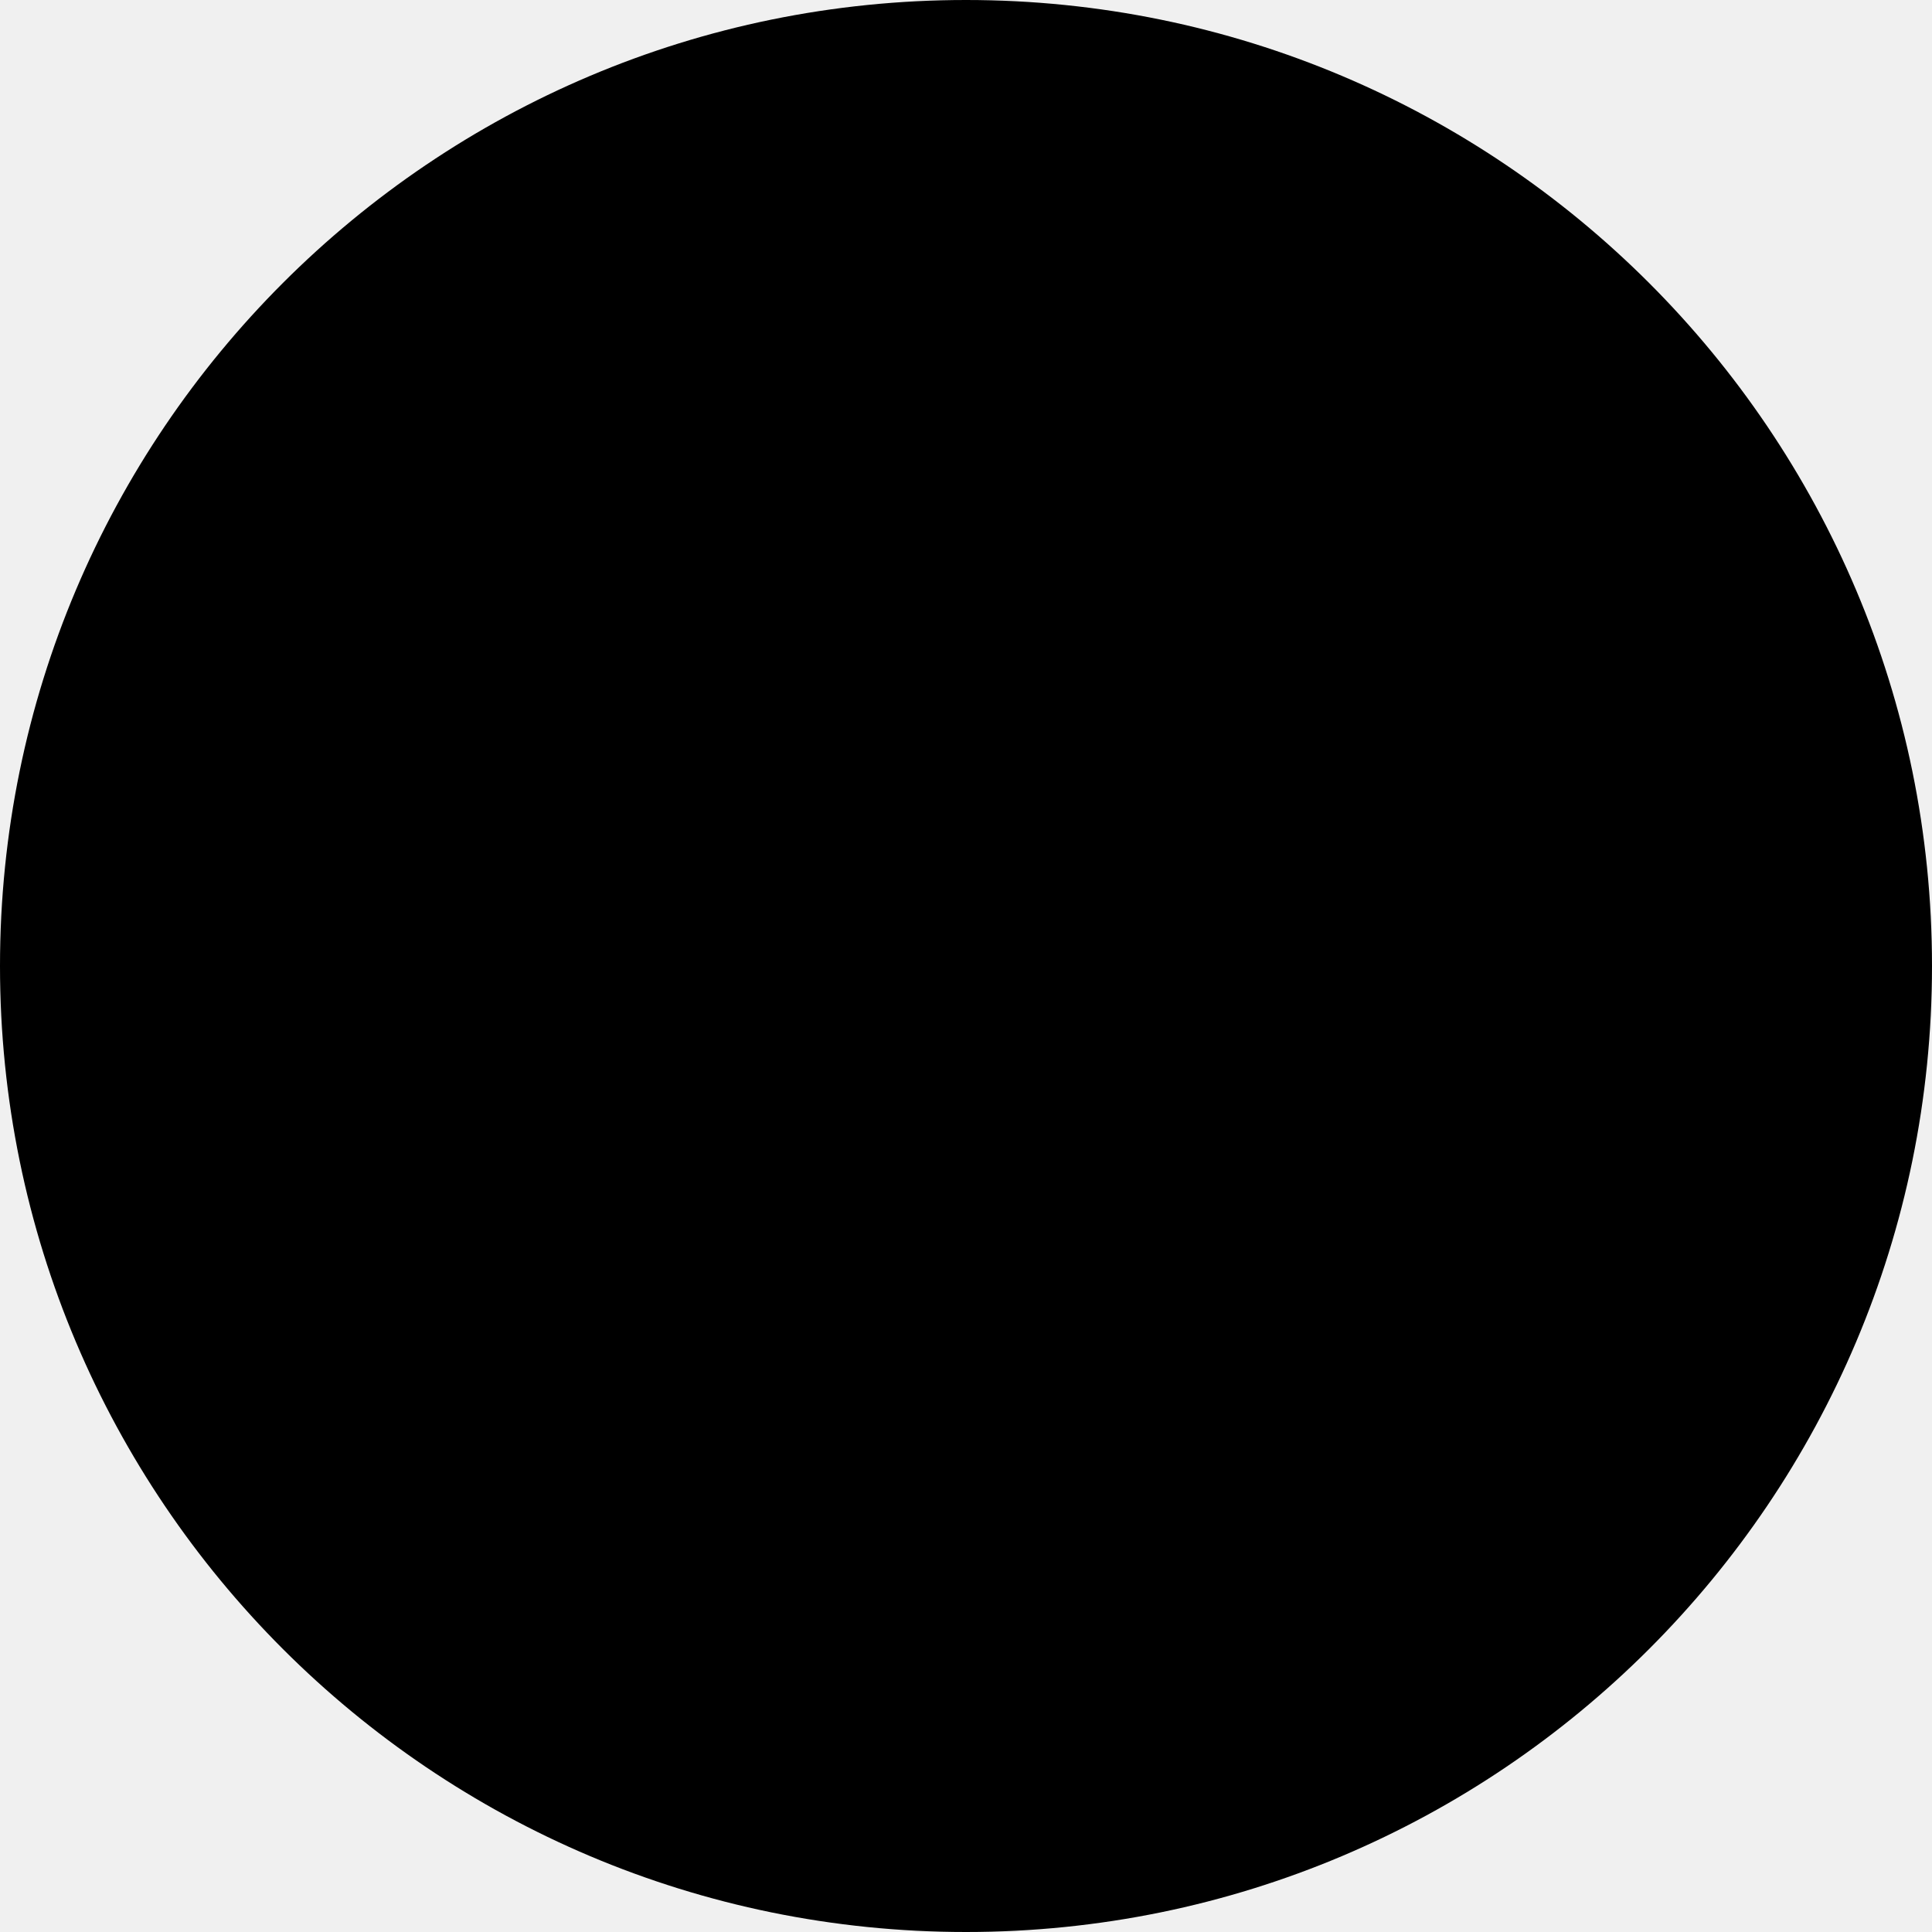
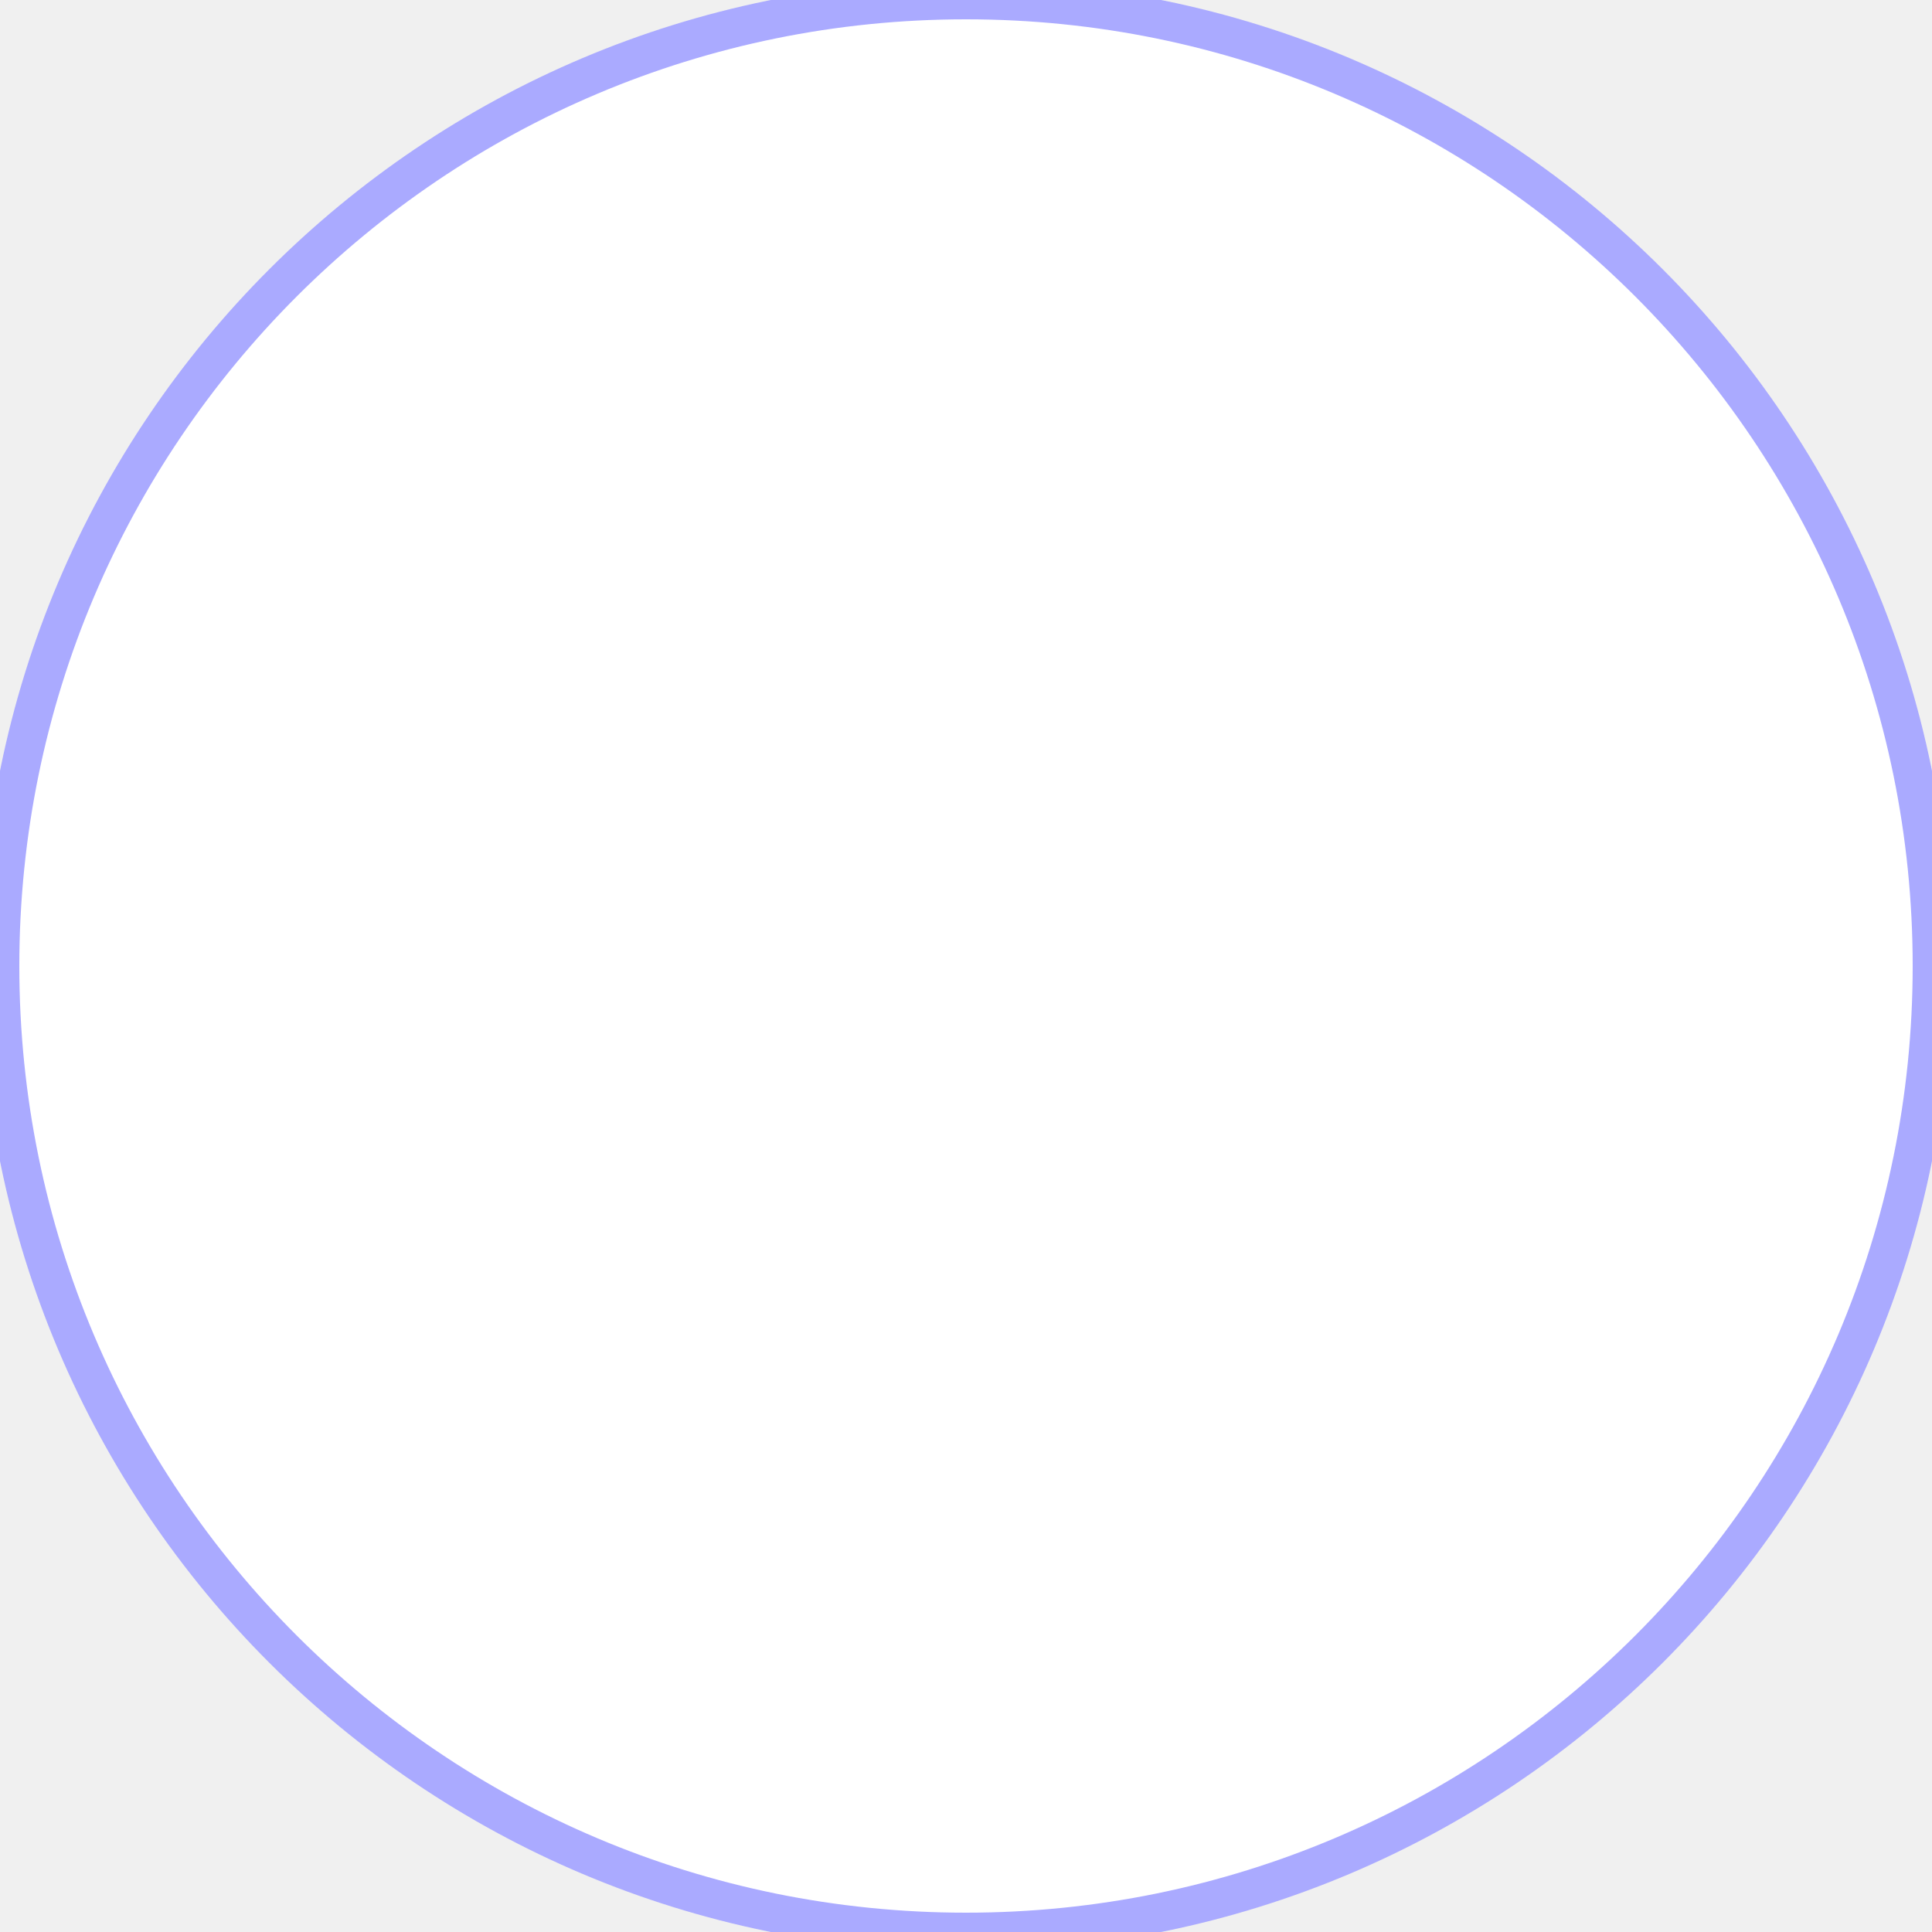
<svg xmlns="http://www.w3.org/2000/svg" viewBox="0 0 100 100">
-   <circle cx="50" cy="50" r="50" />
+   <circle cx="50" cy="50" r="50" fill="white" stroke="#aaaaff" stroke-width="2%" />
</svg>
